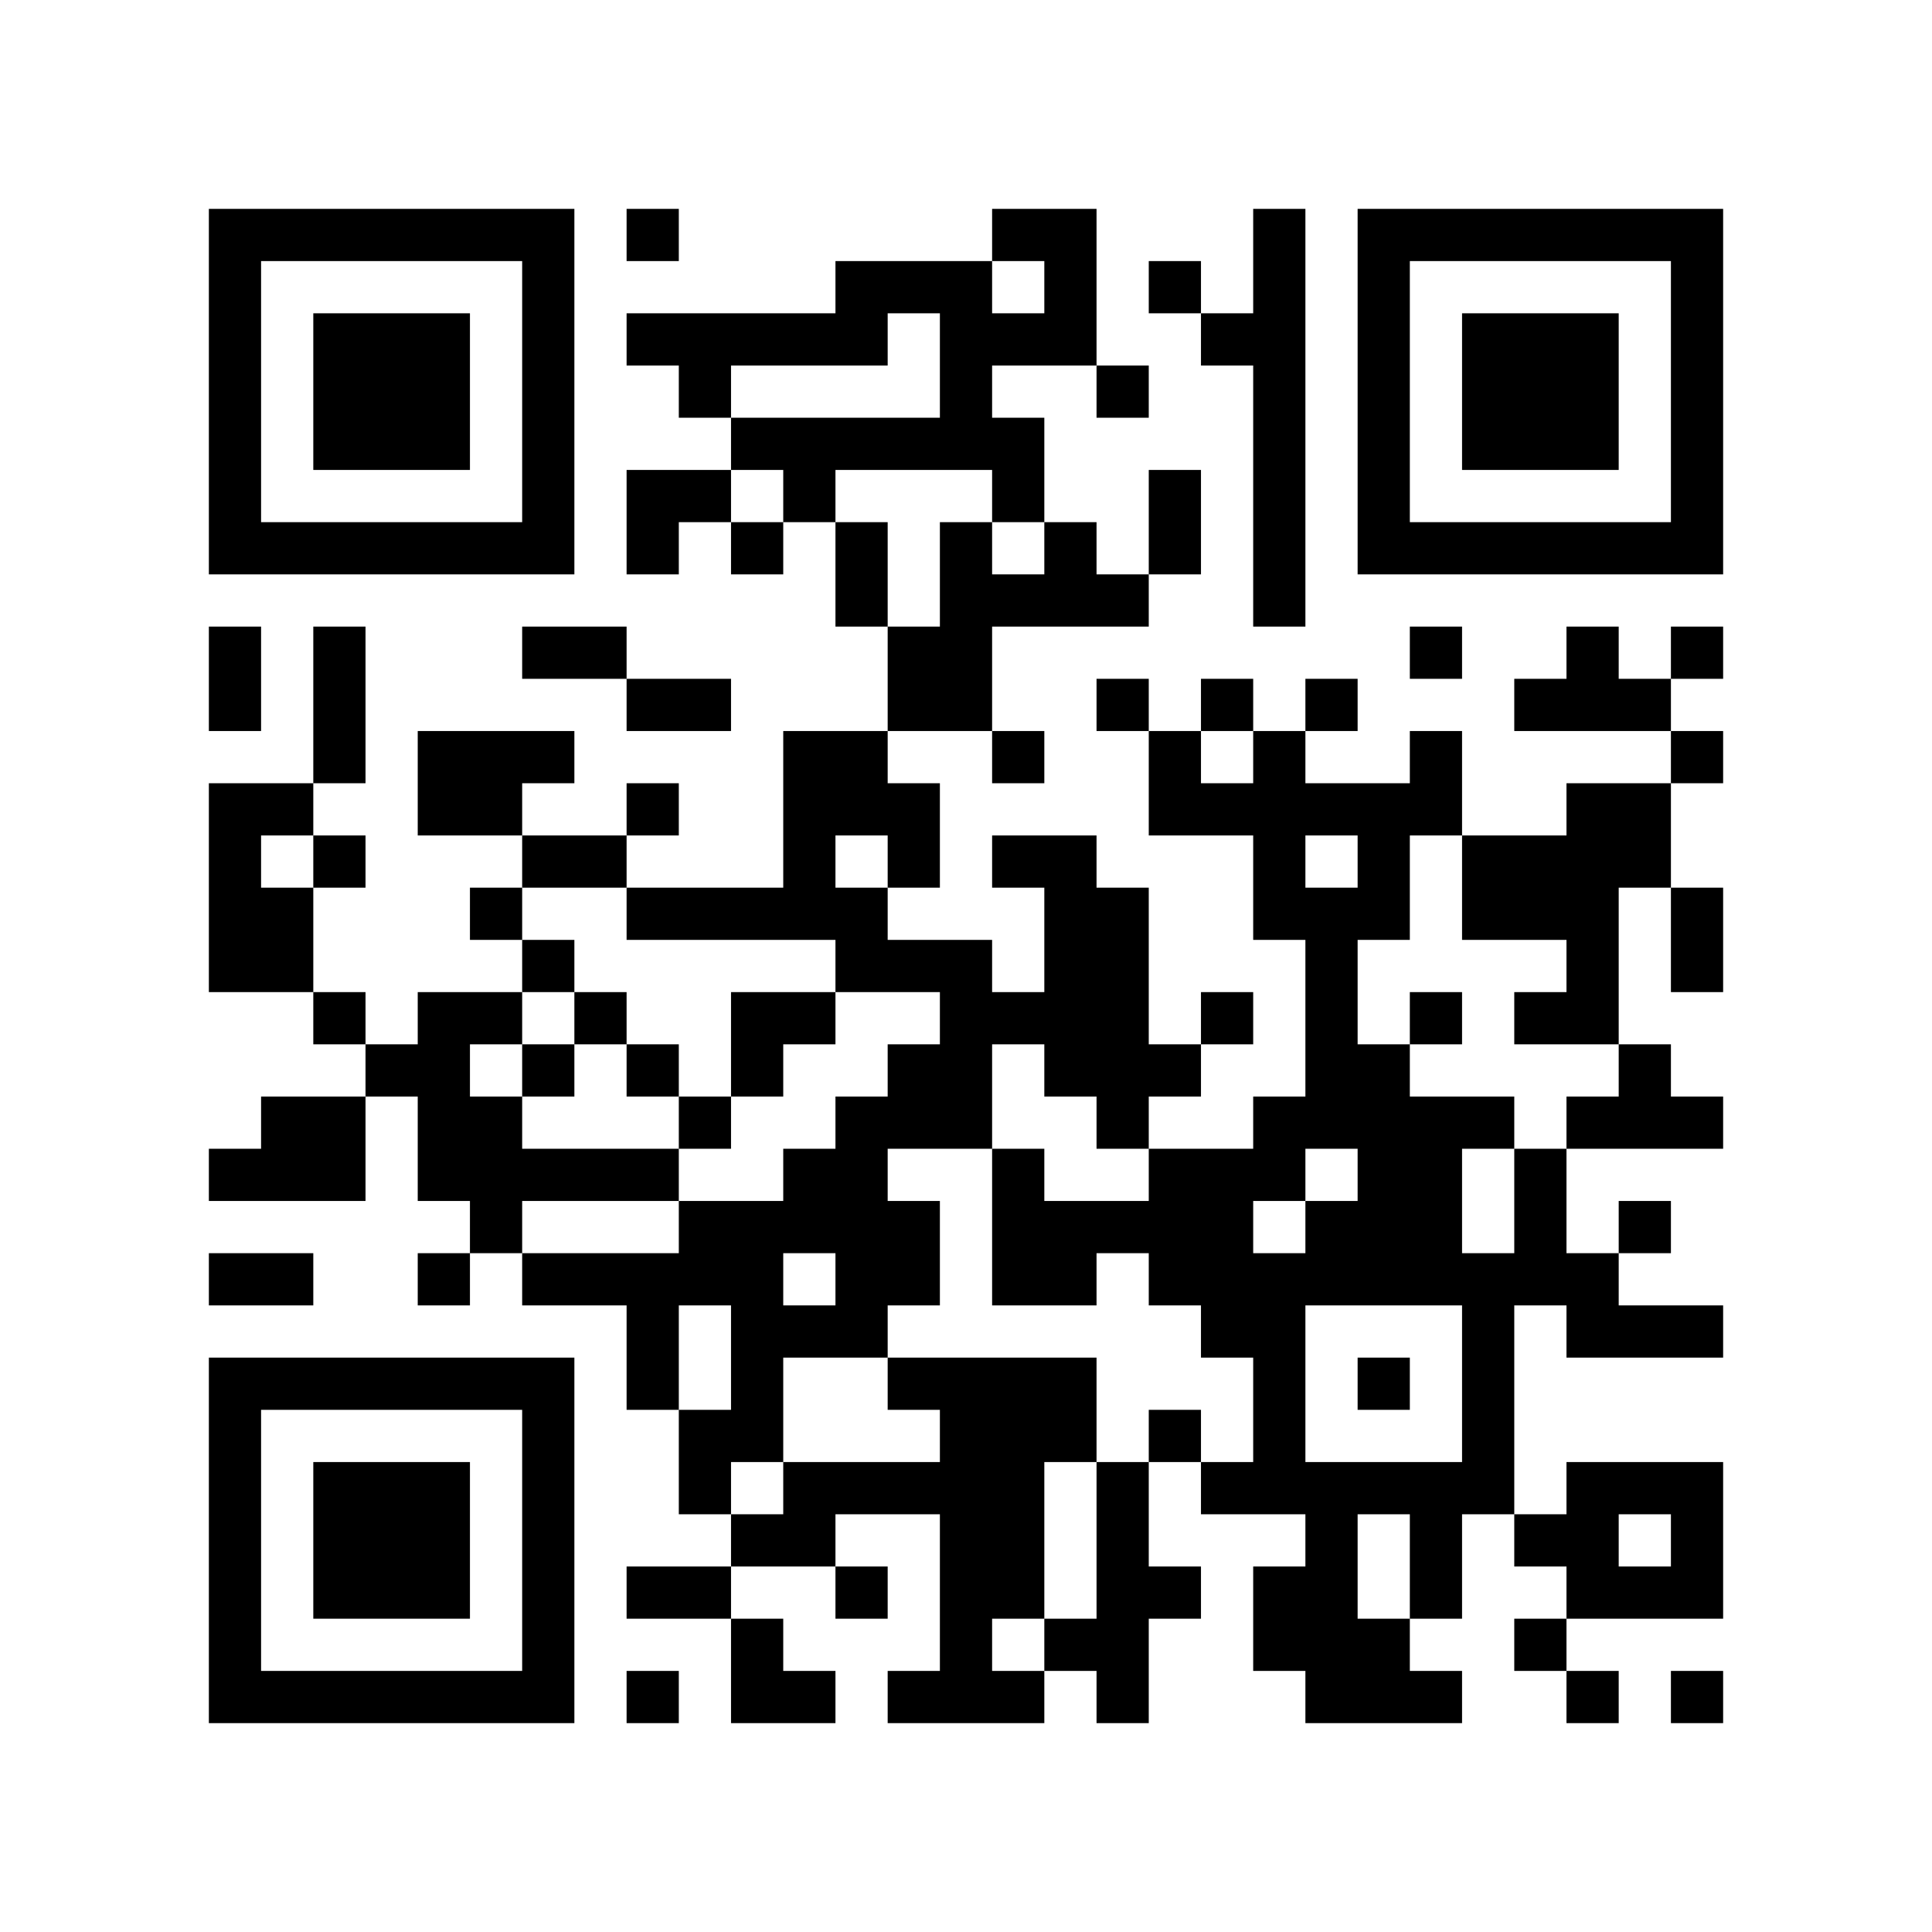
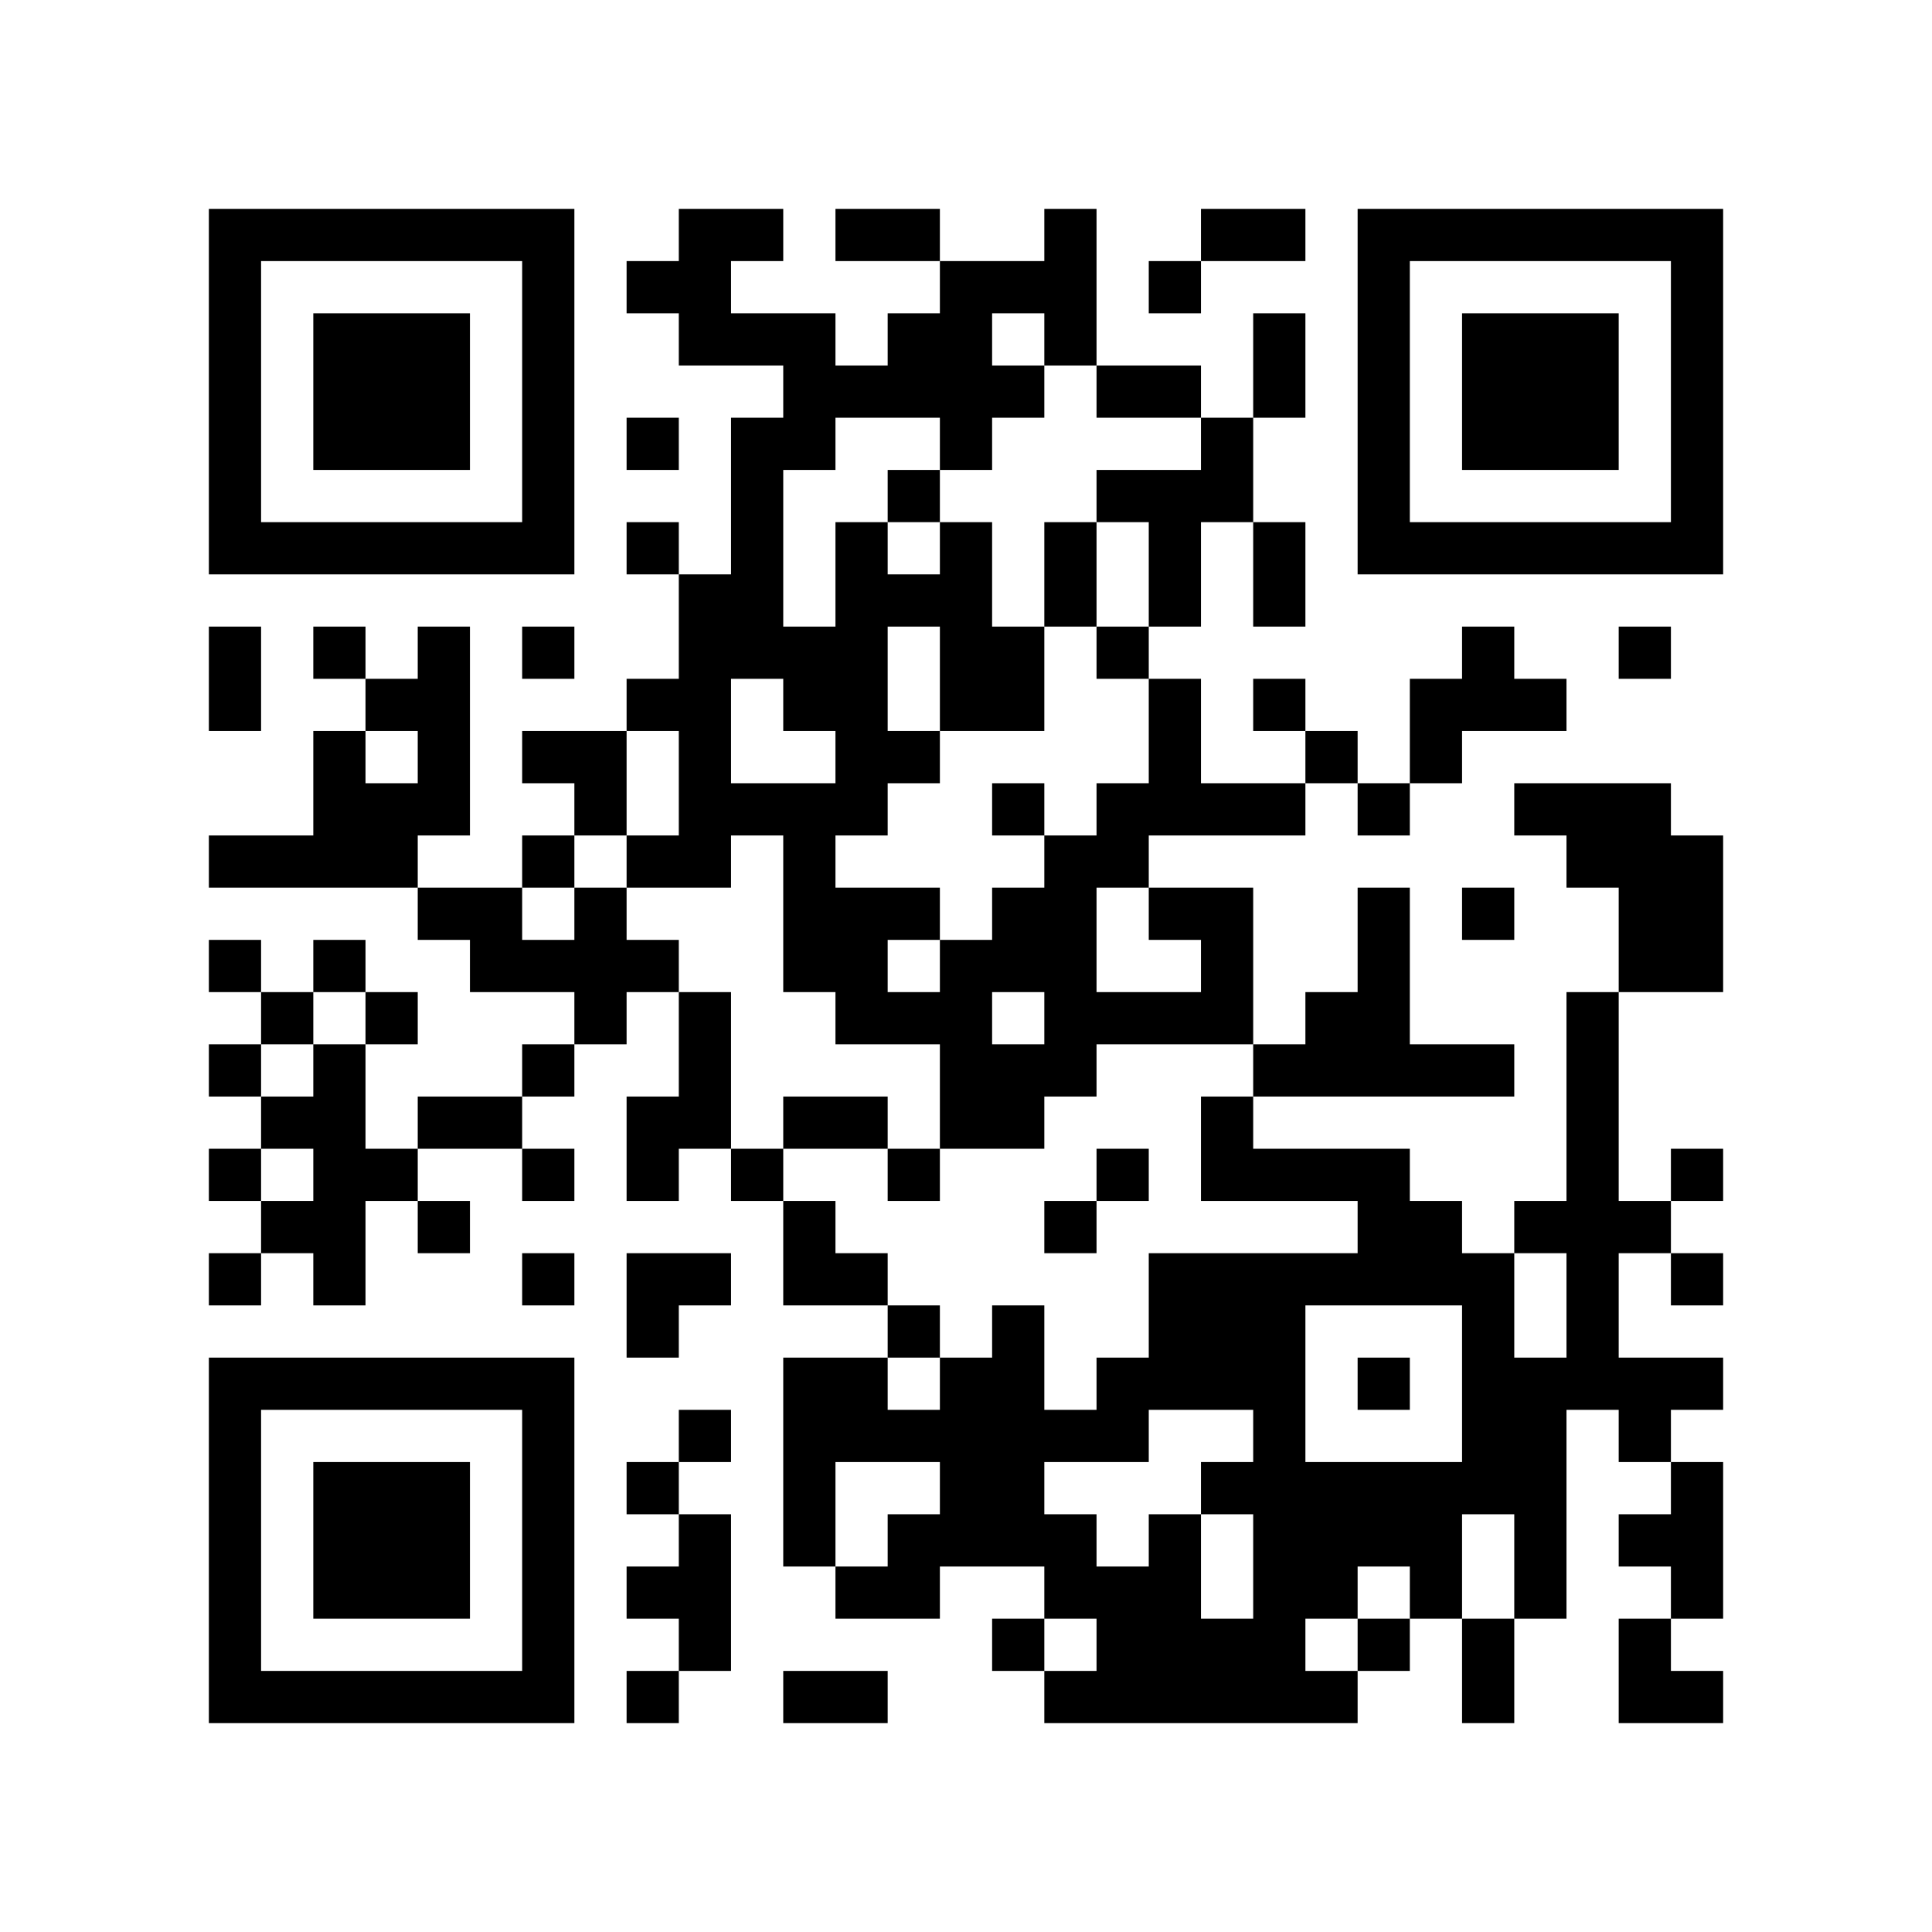
<svg xmlns="http://www.w3.org/2000/svg" width="37mm" height="37mm" version="1.1" viewBox="0 0 37 37">
  <rect fill="white" x="0" y="0" width="100%" height="100%" />
-   <path style="fill:#000000;fill-opacity:1;fill-rule:nonzero;stroke:none" d="M 10 32 L 10 33 L 11 33 L 11 32 z M 25 32 L 25 33 L 26 33 L 26 32 z M 26 23 L 26 24 L 27 24 L 27 23 z M 24 11 L 24 12 L 25 12 L 25 11 z M 22 23 L 22 24 L 23 24 L 23 23 z M 27 30 L 27 31 L 28 31 L 28 30 z M 12 9 L 12 10 L 13 10 L 13 9 z M 18 5 L 18 6 L 19 6 L 19 5 z M 16 21 L 16 22 L 17 22 L 17 21 z M 5 32 L 5 33 L 6 33 L 6 32 z M 29 19 L 29 20 L 30 20 L 30 19 z M 19 8 L 19 9 L 20 9 L 20 8 z M 17 24 L 17 25 L 18 25 L 18 24 z M 30 16 L 30 17 L 31 17 L 31 16 z M 7 6 L 7 7 L 8 7 L 8 6 z M 32 14 L 32 15 L 33 15 L 33 14 z M 20 4 L 20 5 L 21 5 L 21 4 z M 10 27 L 10 28 L 11 28 L 11 27 z M 21 17 L 21 18 L 22 18 L 22 17 z M 22 14 L 22 15 L 23 15 L 23 14 z M 27 23 L 27 24 L 28 24 L 28 23 z M 25 19 L 25 20 L 26 20 L 26 19 z M 26 16 L 26 17 L 27 17 L 27 16 z M 13 13 L 13 14 L 14 14 L 14 13 z M 12 22 L 12 23 L 13 23 L 13 22 z M 15 19 L 15 20 L 16 20 L 16 19 z M 13 23 L 13 24 L 14 24 L 14 23 z M 28 25 L 28 26 L 29 26 L 29 25 z M 18 12 L 18 13 L 19 13 L 19 12 z M 6 22 L 6 23 L 7 23 L 7 22 z M 4 18 L 4 19 L 5 19 L 5 18 z M 31 10 L 31 11 L 32 11 L 32 10 z M 32 5 L 32 6 L 33 6 L 33 5 z M 6 16 L 6 17 L 7 17 L 7 16 z M 20 11 L 20 12 L 21 12 L 21 11 z M 10 18 L 10 19 L 11 19 L 11 18 z M 23 22 L 23 23 L 24 23 L 24 22 z M 11 19 L 11 20 L 12 20 L 12 19 z M 24 25 L 24 26 L 25 26 L 25 25 z M 22 9 L 22 10 L 23 10 L 23 9 z M 21 28 L 21 29 L 22 29 L 22 28 z M 27 10 L 27 11 L 28 11 L 28 10 z M 15 8 L 15 9 L 16 9 L 16 8 z M 13 24 L 13 25 L 14 25 L 14 24 z M 16 11 L 16 12 L 17 12 L 17 11 z M 14 23 L 14 24 L 15 24 L 15 23 z M 29 29 L 29 30 L 30 30 L 30 29 z M 19 14 L 19 15 L 20 15 L 20 14 z M 4 9 L 4 10 L 5 10 L 5 9 z M 28 6 L 28 7 L 29 7 L 29 6 z M 5 4 L 5 5 L 6 5 L 6 4 z M 29 7 L 29 8 L 30 8 L 30 7 z M 8 15 L 8 16 L 9 16 L 9 15 z M 32 28 L 32 29 L 33 29 L 33 28 z M 9 14 L 9 15 L 10 15 L 10 14 z M 7 26 L 7 27 L 8 27 L 8 26 z M 10 5 L 10 6 L 11 6 L 11 5 z M 8 21 L 8 22 L 9 22 L 9 21 z M 20 24 L 20 25 L 21 25 L 21 24 z M 10 31 L 10 32 L 11 32 L 11 31 z M 25 21 L 25 22 L 26 22 L 26 21 z M 21 21 L 21 22 L 22 22 L 22 21 z M 12 4 L 12 5 L 13 5 L 13 4 z M 18 30 L 18 31 L 19 31 L 19 30 z M 19 23 L 19 24 L 20 24 L 20 23 z M 15 23 L 15 24 L 16 24 L 16 23 z M 30 29 L 30 30 L 31 30 L 31 29 z M 4 32 L 4 33 L 5 33 L 5 32 z M 16 24 L 16 25 L 17 25 L 17 24 z M 29 8 L 29 9 L 30 9 L 30 8 z M 30 7 L 30 8 L 31 8 L 31 7 z M 8 28 L 8 29 L 9 29 L 9 28 z M 32 17 L 32 18 L 33 18 L 33 17 z M 24 31 L 24 32 L 25 32 L 25 31 z M 10 22 L 10 23 L 11 23 L 11 22 z M 25 30 L 25 31 L 26 31 L 26 30 z M 26 21 L 26 22 L 27 22 L 27 21 z M 24 5 L 24 6 L 25 6 L 25 5 z M 27 24 L 27 25 L 28 25 L 28 24 z M 26 15 L 26 16 L 27 16 L 27 15 z M 19 28 L 19 29 L 20 29 L 20 28 z M 18 11 L 18 12 L 19 12 L 19 11 z M 16 23 L 16 24 L 17 24 L 17 23 z M 5 22 L 5 23 L 6 23 L 6 22 z M 29 17 L 29 18 L 30 18 L 30 17 z M 6 29 L 6 30 L 7 30 L 7 29 z M 4 13 L 4 14 L 5 14 L 5 13 z M 7 8 L 7 9 L 8 9 L 8 8 z M 32 8 L 32 9 L 33 9 L 33 8 z M 9 10 L 9 11 L 10 11 L 10 10 z M 20 6 L 20 7 L 21 7 L 21 6 z M 23 19 L 23 20 L 24 20 L 24 19 z M 21 7 L 21 8 L 22 8 L 22 7 z M 25 17 L 25 18 L 26 18 L 26 17 z M 26 6 L 26 7 L 27 7 L 27 6 z M 27 15 L 27 16 L 28 16 L 28 15 z M 12 24 L 12 25 L 13 25 L 13 24 z M 13 21 L 13 22 L 14 22 L 14 21 z M 28 27 L 28 28 L 29 28 L 29 27 z M 18 18 L 18 19 L 19 19 L 19 18 z M 16 14 L 16 15 L 17 15 L 17 14 z M 14 26 L 14 27 L 15 27 L 15 26 z M 19 19 L 19 20 L 20 20 L 20 19 z M 17 15 L 17 16 L 18 16 L 18 15 z M 30 25 L 30 26 L 31 26 L 31 25 z M 4 4 L 4 5 L 5 5 L 5 4 z M 31 28 L 31 29 L 32 29 L 32 28 z M 5 17 L 5 18 L 6 18 L 6 17 z M 32 7 L 32 8 L 33 8 L 33 7 z M 6 14 L 6 15 L 7 15 L 7 14 z M 9 19 L 9 20 L 10 20 L 10 19 z M 10 16 L 10 17 L 11 17 L 11 16 z M 8 24 L 8 25 L 9 25 L 9 24 z M 23 24 L 23 25 L 24 25 L 24 24 z M 24 27 L 24 28 L 25 28 L 25 27 z M 26 9 L 26 10 L 27 10 L 27 9 z M 27 4 L 27 5 L 28 5 L 28 4 z M 13 30 L 13 31 L 14 31 L 14 30 z M 18 21 L 18 22 L 19 22 L 19 21 z M 16 5 L 16 6 L 17 6 L 17 5 z M 19 24 L 19 25 L 20 25 L 20 24 z M 17 8 L 17 9 L 18 9 L 18 8 z M 15 32 L 15 33 L 16 33 L 16 32 z M 30 32 L 30 33 L 31 33 L 31 32 z M 28 8 L 28 9 L 29 9 L 29 8 z M 31 21 L 31 22 L 32 22 L 32 21 z M 5 10 L 5 11 L 6 11 L 6 10 z M 32 30 L 32 31 L 33 31 L 33 30 z M 30 10 L 30 11 L 31 11 L 31 10 z M 7 28 L 7 29 L 8 29 L 8 28 z M 9 22 L 9 23 L 10 23 L 10 22 z M 20 26 L 20 27 L 21 27 L 21 26 z M 10 29 L 10 30 L 11 30 L 11 29 z M 26 32 L 26 33 L 27 33 L 27 32 z M 24 8 L 24 9 L 25 9 L 25 8 z M 22 24 L 22 25 L 23 25 L 23 24 z M 27 29 L 27 30 L 28 30 L 28 29 z M 12 6 L 12 7 L 13 7 L 13 6 z M 13 7 L 13 8 L 14 8 L 14 7 z M 18 28 L 18 29 L 19 29 L 19 28 z M 15 25 L 15 26 L 16 26 L 16 25 z M 18 6 L 18 7 L 19 7 L 19 6 z M 32 21 L 32 22 L 33 22 L 33 21 z M 6 32 L 6 33 L 7 33 L 7 32 z M 31 16 L 31 17 L 32 17 L 32 16 z M 8 30 L 8 31 L 9 31 L 9 30 z M 20 17 L 20 18 L 21 18 L 21 17 z M 10 20 L 10 21 L 11 21 L 11 20 z M 25 28 L 25 29 L 26 29 L 26 28 z M 24 7 L 24 8 L 25 8 L 25 7 z M 12 13 L 12 14 L 13 14 L 13 13 z M 19 30 L 19 31 L 20 31 L 20 30 z M 15 14 L 15 15 L 16 15 L 16 14 z M 16 17 L 16 18 L 17 18 L 17 17 z M 29 23 L 29 24 L 30 24 L 30 23 z M 19 4 L 19 5 L 20 5 L 20 4 z M 17 20 L 17 21 L 18 21 L 18 20 z M 30 12 L 30 13 L 31 13 L 31 12 z M 4 15 L 4 16 L 5 16 L 5 15 z M 7 10 L 7 11 L 8 11 L 8 10 z M 32 10 L 32 11 L 33 11 L 33 10 z M 11 22 L 11 23 L 12 23 L 12 22 z M 24 14 L 24 15 L 25 15 L 25 14 z M 22 10 L 22 11 L 23 11 L 23 10 z M 25 15 L 25 16 L 26 16 L 26 15 z M 21 31 L 21 32 L 22 32 L 22 31 z M 26 4 L 26 5 L 27 5 L 27 4 z M 13 17 L 13 18 L 14 18 L 14 17 z M 12 26 L 12 27 L 13 27 L 13 26 z M 13 27 L 13 28 L 14 28 L 14 27 z M 16 8 L 16 9 L 17 9 L 17 8 z M 14 24 L 14 25 L 15 25 L 15 24 z M 29 24 L 29 25 L 30 25 L 30 24 z M 17 13 L 17 14 L 18 14 L 18 13 z M 15 29 L 15 30 L 16 30 L 16 29 z M 4 6 L 4 7 L 5 7 L 5 6 z M 31 30 L 31 31 L 32 31 L 32 30 z M 6 12 L 6 13 L 7 13 L 7 12 z M 9 17 L 9 18 L 10 18 L 10 17 z M 10 6 L 10 7 L 11 7 L 11 6 z M 8 26 L 8 27 L 9 27 L 9 26 z M 24 21 L 24 22 L 25 22 L 25 21 z M 22 5 L 22 6 L 23 6 L 23 5 z M 25 24 L 25 25 L 26 25 L 26 24 z M 21 32 L 21 33 L 22 33 L 22 32 z M 26 31 L 26 32 L 27 32 L 27 31 z M 13 28 L 13 29 L 14 29 L 14 28 z M 18 27 L 18 28 L 19 28 L 19 27 z M 19 26 L 19 27 L 20 27 L 20 26 z M 30 30 L 30 31 L 31 31 L 31 30 z M 4 29 L 4 30 L 5 30 L 5 29 z M 28 10 L 28 11 L 29 11 L 29 10 z M 31 23 L 31 24 L 32 24 L 32 23 z M 17 32 L 17 33 L 18 33 L 18 32 z M 6 7 L 6 8 L 7 8 L 7 7 z M 30 8 L 30 9 L 31 9 L 31 8 z M 7 30 L 7 31 L 8 31 L 8 30 z M 31 13 L 31 14 L 32 14 L 32 13 z M 10 9 L 10 10 L 11 10 L 11 9 z M 24 28 L 24 29 L 25 29 L 25 28 z M 26 22 L 26 23 L 27 23 L 27 22 z M 24 10 L 24 11 L 25 11 L 25 10 z M 22 22 L 22 23 L 23 23 L 23 22 z M 14 10 L 14 11 L 15 11 L 15 10 z M 28 17 L 28 18 L 29 18 L 29 17 z M 19 9 L 19 10 L 20 10 L 20 9 z M 6 30 L 6 31 L 7 31 L 7 30 z M 30 19 L 30 20 L 31 20 L 31 19 z M 7 7 L 7 8 L 8 8 L 8 7 z M 8 8 L 8 9 L 9 9 L 9 8 z M 20 19 L 20 20 L 21 20 L 21 19 z M 10 26 L 10 27 L 11 27 L 11 26 z M 21 18 L 21 19 L 22 19 L 22 18 z M 24 17 L 24 18 L 25 18 L 25 17 z M 12 15 L 12 16 L 13 16 L 13 15 z M 15 16 L 15 17 L 16 17 L 16 16 z M 4 27 L 4 28 L 5 28 L 5 27 z M 28 24 L 28 25 L 29 25 L 29 24 z M 5 26 L 5 27 L 6 27 L 6 26 z M 19 6 L 19 7 L 20 7 L 20 6 z M 17 18 L 17 19 L 18 19 L 18 18 z M 4 17 L 4 18 L 5 18 L 5 17 z M 8 7 L 8 8 L 9 8 L 9 7 z M 32 4 L 32 5 L 33 5 L 33 4 z M 6 19 L 6 20 L 7 20 L 7 19 z M 20 10 L 20 11 L 21 11 L 21 10 z M 23 23 L 23 24 L 24 24 L 24 23 z M 21 11 L 21 12 L 22 12 L 22 11 z M 11 16 L 11 17 L 12 17 L 12 16 z M 24 24 L 24 25 L 25 25 L 25 24 z M 25 13 L 25 14 L 26 14 L 26 13 z M 21 29 L 21 30 L 22 30 L 22 29 z M 26 10 L 26 11 L 27 11 L 27 10 z M 15 9 L 15 10 L 16 10 L 16 9 z M 16 10 L 16 11 L 17 11 L 17 10 z M 30 21 L 30 22 L 31 22 L 31 21 z M 4 8 L 4 9 L 5 9 L 5 8 z M 8 14 L 8 15 L 9 15 L 9 14 z M 6 10 L 6 11 L 7 11 L 7 10 z M 9 15 L 9 16 L 10 16 L 10 15 z M 10 4 L 10 5 L 11 5 L 11 4 z M 8 20 L 8 21 L 9 21 L 9 20 z M 23 28 L 23 29 L 24 29 L 24 28 z M 20 23 L 20 24 L 21 24 L 21 23 z M 10 30 L 10 31 L 11 31 L 11 30 z M 27 32 L 27 33 L 28 33 L 28 32 z M 30 28 L 30 29 L 31 29 L 31 28 z M 4 31 L 4 32 L 5 32 L 5 31 z M 31 25 L 31 26 L 32 26 L 32 25 z M 30 6 L 30 7 L 31 7 L 31 6 z M 7 32 L 7 33 L 8 33 L 8 32 z M 31 15 L 31 16 L 32 16 L 32 15 z M 24 30 L 24 31 L 25 31 L 25 30 z M 25 31 L 25 32 L 26 32 L 26 31 z M 26 20 L 26 21 L 27 21 L 27 20 z M 24 4 L 24 5 L 25 5 L 25 4 z M 22 20 L 22 21 L 23 21 L 23 20 z M 12 10 L 12 11 L 13 11 L 13 10 z M 18 32 L 18 33 L 19 33 L 19 32 z M 14 8 L 14 9 L 15 9 L 15 8 z M 19 29 L 19 30 L 20 30 L 20 29 z M 4 22 L 4 23 L 5 23 L 5 22 z M 18 10 L 18 11 L 19 11 L 19 10 z M 16 22 L 16 23 L 17 23 L 17 22 z M 19 11 L 19 12 L 20 12 L 20 11 z M 17 23 L 17 24 L 18 24 L 18 23 z M 6 28 L 6 29 L 7 29 L 7 28 z M 30 17 L 30 18 L 31 18 L 31 17 z M 4 12 L 4 13 L 5 13 L 5 12 z M 31 4 L 31 5 L 32 5 L 32 4 z M 8 10 L 8 11 L 9 11 L 9 10 z M 20 5 L 20 6 L 21 6 L 21 5 z M 10 24 L 10 25 L 11 25 L 11 24 z M 22 15 L 22 16 L 23 16 L 23 15 z M 27 22 L 27 23 L 28 23 L 28 22 z M 25 18 L 25 19 L 26 19 L 26 18 z M 12 17 L 12 18 L 13 18 L 13 17 z M 26 17 L 26 18 L 27 18 L 27 17 z M 27 12 L 27 13 L 28 13 L 28 12 z M 14 19 L 14 20 L 15 20 L 15 19 z M 28 26 L 28 27 L 29 27 L 29 26 z M 18 13 L 18 14 L 19 14 L 19 13 z M 5 24 L 5 25 L 6 25 L 6 24 z M 19 16 L 19 17 L 20 17 L 20 16 z M 17 16 L 17 17 L 18 17 L 18 16 z M 30 24 L 30 25 L 31 25 L 31 24 z M 5 18 L 5 19 L 6 19 L 6 18 z M 32 6 L 32 7 L 33 7 L 33 6 z M 9 4 L 9 5 L 10 5 L 10 4 z M 7 20 L 7 21 L 8 21 L 8 20 z M 23 25 L 23 26 L 24 26 L 24 25 z M 24 26 L 24 27 L 25 27 L 25 26 z M 26 8 L 26 9 L 27 9 L 27 8 z M 12 30 L 12 31 L 13 31 L 13 30 z M 18 20 L 18 21 L 19 21 L 19 20 z M 14 20 L 14 21 L 15 21 L 15 20 z M 4 10 L 4 11 L 5 11 L 5 10 z M 28 7 L 28 8 L 29 8 L 29 7 z M 29 6 L 29 7 L 30 7 L 30 6 z M 32 29 L 32 30 L 33 30 L 33 29 z M 6 8 L 6 9 L 7 9 L 7 8 z M 7 29 L 7 30 L 8 30 L 8 29 z M 10 10 L 10 11 L 11 11 L 11 10 z M 8 22 L 8 23 L 9 23 L 9 22 z M 9 23 L 9 24 L 10 24 L 10 23 z M 10 28 L 10 29 L 11 29 L 11 28 z M 25 20 L 25 21 L 26 21 L 26 20 z M 21 20 L 21 21 L 22 21 L 22 20 z M 22 27 L 22 28 L 23 28 L 23 27 z M 18 31 L 18 32 L 19 32 L 19 31 z M 14 31 L 14 32 L 15 32 L 15 31 z M 19 22 L 19 23 L 20 23 L 20 22 z M 15 22 L 15 23 L 16 23 L 16 22 z M 16 25 L 16 26 L 17 26 L 17 25 z M 17 28 L 17 29 L 18 29 L 18 28 z M 30 4 L 30 5 L 31 5 L 31 4 z M 8 29 L 8 30 L 9 30 L 9 29 z M 32 18 L 32 19 L 33 19 L 33 18 z M 9 32 L 9 33 L 10 33 L 10 32 z M 20 16 L 20 17 L 21 17 L 21 16 z M 25 29 L 25 30 L 26 30 L 26 29 z M 23 13 L 23 14 L 24 14 L 24 13 z M 21 13 L 21 14 L 22 14 L 22 13 z M 26 26 L 26 27 L 27 27 L 27 26 z M 24 6 L 24 7 L 25 7 L 25 6 z M 13 9 L 13 10 L 14 10 L 14 9 z M 14 6 L 14 7 L 15 7 L 15 6 z M 15 15 L 15 16 L 16 16 L 16 15 z M 4 24 L 4 25 L 5 25 L 5 24 z M 28 21 L 28 22 L 29 22 L 29 21 z M 18 8 L 18 9 L 19 9 L 19 8 z M 5 21 L 5 22 L 6 22 L 6 21 z M 29 16 L 29 17 L 30 17 L 30 16 z M 17 21 L 17 22 L 18 22 L 18 21 z M 6 26 L 6 27 L 7 27 L 7 26 z M 30 15 L 30 16 L 31 16 L 31 15 z M 5 15 L 5 16 L 6 16 L 6 15 z M 8 4 L 8 5 L 9 5 L 9 4 z M 32 9 L 32 10 L 33 10 L 33 9 z M 10 14 L 10 15 L 11 15 L 11 14 z M 26 7 L 26 8 L 27 8 L 27 7 z M 27 14 L 27 15 L 28 15 L 28 14 z M 14 17 L 14 18 L 15 18 L 15 17 z M 12 25 L 12 26 L 13 26 L 13 25 z M 28 28 L 28 29 L 29 29 L 29 28 z M 18 19 L 18 20 L 19 20 L 19 19 z M 16 15 L 16 16 L 17 16 L 17 15 z M 14 27 L 14 28 L 15 28 L 15 27 z M 6 21 L 6 22 L 7 22 L 7 21 z M 4 5 L 4 6 L 5 6 L 5 5 z M 8 19 L 8 20 L 9 20 L 9 19 z M 32 32 L 32 33 L 33 33 L 33 32 z M 11 12 L 11 13 L 12 13 L 12 12 z M 20 20 L 20 21 L 21 21 L 21 20 z M 22 30 L 22 31 L 23 31 L 23 30 z M 12 32 L 12 33 L 13 33 L 13 32 z M 18 26 L 18 27 L 19 27 L 19 26 z M 16 6 L 16 7 L 17 7 L 17 6 z M 19 27 L 19 28 L 20 28 L 20 27 z M 4 28 L 4 29 L 5 29 L 5 28 z M 16 28 L 16 29 L 17 29 L 17 28 z M 31 20 L 31 21 L 32 21 L 32 20 z M 29 4 L 29 5 L 30 5 L 30 4 z M 6 6 L 6 7 L 7 7 L 7 6 z M 10 8 L 10 9 L 11 9 L 11 8 z M 8 32 L 8 33 L 9 33 L 9 32 z M 9 21 L 9 22 L 10 22 L 10 21 z M 20 27 L 20 28 L 21 28 L 21 27 z M 23 6 L 23 7 L 24 7 L 24 6 z M 24 9 L 24 10 L 25 10 L 25 9 z M 27 28 L 27 29 L 28 29 L 28 28 z M 13 6 L 13 7 L 14 7 L 14 6 z M 18 29 L 18 30 L 19 30 L 19 29 z M 14 29 L 14 30 L 15 30 L 15 29 z M 19 32 L 19 33 L 20 33 L 20 32 z M 28 16 L 28 17 L 29 17 L 29 16 z M 18 7 L 18 8 L 19 8 L 19 7 z M 29 13 L 29 14 L 30 14 L 30 13 z M 17 26 L 17 27 L 18 27 L 18 26 z M 30 18 L 30 19 L 31 19 L 31 18 z M 7 4 L 7 5 L 8 5 L 8 4 z M 32 12 L 32 13 L 33 13 L 33 12 z M 20 18 L 20 19 L 21 19 L 21 18 z M 23 15 L 23 16 L 24 16 L 24 15 z M 21 19 L 21 20 L 22 20 L 22 19 z M 11 24 L 11 25 L 12 25 L 12 24 z M 26 24 L 26 25 L 27 25 L 27 24 z M 24 16 L 24 17 L 25 17 L 25 16 z M 27 21 L 27 22 L 28 22 L 28 21 z M 27 19 L 27 20 L 28 20 L 28 19 z M 12 20 L 12 21 L 13 21 L 13 20 z M 15 17 L 15 18 L 16 18 L 16 17 z M 4 26 L 4 27 L 5 27 L 5 26 z M 16 18 L 16 19 L 17 19 L 17 18 z M 29 22 L 29 23 L 30 23 L 30 22 z M 30 13 L 30 14 L 31 14 L 31 13 z M 4 16 L 4 17 L 5 17 L 5 16 z M 8 6 L 8 7 L 9 7 L 9 6 z M 10 12 L 10 13 L 11 13 L 11 12 z M 24 15 L 24 16 L 25 16 L 25 15 z M 20 31 L 20 32 L 21 32 L 21 31 z M 21 30 L 21 31 L 22 31 L 22 30 z M 26 5 L 26 6 L 27 6 L 27 5 z M 15 6 L 15 7 L 16 7 L 16 6 z M 14 25 L 14 26 L 15 26 L 15 25 z M 29 31 L 29 32 L 30 32 L 30 31 z M 17 12 L 17 13 L 18 13 L 18 12 z M 15 28 L 15 29 L 16 29 L 16 28 z M 4 7 L 4 8 L 5 8 L 5 7 z M 28 4 L 28 5 L 29 5 L 29 4 z M 6 13 L 6 14 L 7 14 L 7 13 z M 10 7 L 10 8 L 11 8 L 11 7 z M 9 26 L 9 27 L 10 27 L 10 26 z M 24 22 L 24 23 L 25 23 L 25 22 z M 25 23 L 25 24 L 26 24 L 26 23 z M 21 23 L 21 24 L 22 24 L 22 23 z M 26 28 L 26 29 L 27 29 L 27 28 z M 14 32 L 14 33 L 15 33 L 15 32 z M 17 5 L 17 6 L 18 6 L 18 5 z M 4 30 L 4 31 L 5 31 L 5 30 z M 16 30 L 16 31 L 17 31 L 17 30 z M 29 10 L 29 11 L 30 11 L 30 10 z M 32 25 L 32 26 L 33 26 L 33 25 z M 6 4 L 6 5 L 7 5 L 7 4 z" id="qr-path" />
+   <path style="fill:#000000;fill-opacity:1;fill-rule:nonzero;stroke:none" d="M 24 29 L 24 30 L 25 30 L 25 29 z M 10 32 L 10 33 L 11 33 L 11 32 z M 25 32 L 25 33 L 26 33 L 26 32 z M 23 8 L 23 9 L 24 9 L 24 8 z M 26 23 L 26 24 L 27 24 L 27 23 z M 24 11 L 24 12 L 25 12 L 25 11 z M 27 30 L 27 31 L 28 31 L 28 30 z M 13 4 L 13 5 L 14 5 L 14 4 z M 14 11 L 14 12 L 15 12 L 15 11 z M 15 26 L 15 27 L 16 27 L 16 26 z M 18 5 L 18 6 L 19 6 L 19 5 z M 16 21 L 16 22 L 17 22 L 17 21 z M 5 32 L 5 33 L 6 33 L 6 32 z M 30 16 L 30 17 L 31 17 L 31 16 z M 7 6 L 7 7 L 8 7 L 8 6 z M 20 4 L 20 5 L 21 5 L 21 4 z M 10 27 L 10 28 L 11 28 L 11 27 z M 23 17 L 23 18 L 24 18 L 24 17 z M 22 14 L 22 15 L 23 15 L 23 14 z M 27 23 L 27 24 L 28 24 L 28 23 z M 25 19 L 25 20 L 26 20 L 26 19 z M 12 16 L 12 17 L 13 17 L 13 16 z M 13 13 L 13 14 L 14 14 L 14 13 z M 27 13 L 27 14 L 28 14 L 28 13 z M 12 22 L 12 23 L 13 23 L 13 22 z M 28 25 L 28 26 L 29 26 L 29 25 z M 18 12 L 18 13 L 19 13 L 19 12 z M 16 12 L 16 13 L 17 13 L 17 12 z M 19 17 L 19 18 L 20 18 L 20 17 z M 17 17 L 17 18 L 18 18 L 18 17 z M 6 22 L 6 23 L 7 23 L 7 22 z M 4 18 L 4 19 L 5 19 L 5 18 z M 7 15 L 7 16 L 8 16 L 8 15 z M 31 10 L 31 11 L 32 11 L 32 10 z M 5 19 L 5 20 L 6 20 L 6 19 z M 32 5 L 32 6 L 33 6 L 33 5 z M 6 16 L 6 17 L 7 17 L 7 16 z M 20 11 L 20 12 L 21 12 L 21 11 z M 10 18 L 10 19 L 11 19 L 11 18 z M 23 22 L 23 23 L 24 23 L 24 22 z M 11 19 L 11 20 L 12 20 L 12 19 z M 24 25 L 24 26 L 25 26 L 25 25 z M 22 9 L 22 10 L 23 10 L 23 9 z M 27 10 L 27 11 L 28 11 L 28 10 z M 15 8 L 15 9 L 16 9 L 16 8 z M 13 24 L 13 25 L 14 25 L 14 24 z M 28 32 L 28 33 L 29 33 L 29 32 z M 16 11 L 16 12 L 17 12 L 17 11 z M 29 29 L 29 30 L 30 30 L 30 29 z M 4 9 L 4 10 L 5 10 L 5 9 z M 28 6 L 28 7 L 29 7 L 29 6 z M 5 4 L 5 5 L 6 5 L 6 4 z M 29 7 L 29 8 L 30 8 L 30 7 z M 8 15 L 8 16 L 9 16 L 9 15 z M 32 28 L 32 29 L 33 29 L 33 28 z M 7 26 L 7 27 L 8 27 L 8 26 z M 10 5 L 10 6 L 11 6 L 11 5 z M 8 21 L 8 22 L 9 22 L 9 21 z M 23 31 L 23 32 L 24 32 L 24 31 z M 24 32 L 24 33 L 25 33 L 25 32 z M 10 31 L 10 32 L 11 32 L 11 31 z M 22 26 L 22 27 L 23 27 L 23 26 z M 15 23 L 15 24 L 16 24 L 16 23 z M 4 32 L 4 33 L 5 33 L 5 32 z M 28 13 L 28 14 L 29 14 L 29 13 z M 16 24 L 16 25 L 17 25 L 17 24 z M 29 8 L 29 9 L 30 9 L 30 8 z M 17 29 L 17 30 L 18 30 L 18 29 z M 30 7 L 30 8 L 31 8 L 31 7 z M 8 28 L 8 29 L 9 29 L 9 28 z M 32 17 L 32 18 L 33 18 L 33 17 z M 24 31 L 24 32 L 25 32 L 25 31 z M 10 22 L 10 23 L 11 23 L 11 22 z M 25 30 L 25 31 L 26 31 L 26 30 z M 27 24 L 27 25 L 28 25 L 28 24 z M 26 15 L 26 16 L 27 16 L 27 15 z M 14 9 L 14 10 L 15 10 L 15 9 z M 19 28 L 19 29 L 20 29 L 20 28 z M 15 12 L 15 13 L 16 13 L 16 12 z M 28 20 L 28 21 L 29 21 L 29 20 z M 18 11 L 18 12 L 19 12 L 19 11 z M 17 22 L 17 23 L 18 23 L 18 22 z M 6 29 L 6 30 L 7 30 L 7 29 z M 4 13 L 4 14 L 5 14 L 5 13 z M 7 8 L 7 9 L 8 9 L 8 8 z M 32 8 L 32 9 L 33 9 L 33 8 z M 9 10 L 9 11 L 10 11 L 10 10 z M 20 6 L 20 7 L 21 7 L 21 6 z M 23 19 L 23 20 L 24 20 L 24 19 z M 21 7 L 21 8 L 22 8 L 22 7 z M 12 18 L 12 19 L 13 19 L 13 18 z M 26 6 L 26 7 L 27 7 L 27 6 z M 13 19 L 13 20 L 14 20 L 14 19 z M 12 24 L 12 25 L 13 25 L 13 24 z M 13 21 L 13 22 L 14 22 L 14 21 z M 28 27 L 28 28 L 29 28 L 29 27 z M 18 18 L 18 19 L 19 19 L 19 18 z M 16 14 L 16 15 L 17 15 L 17 14 z M 29 26 L 29 27 L 30 27 L 30 26 z M 6 20 L 6 21 L 7 21 L 7 20 z M 30 25 L 30 26 L 31 26 L 31 25 z M 4 4 L 4 5 L 5 5 L 5 4 z M 32 7 L 32 8 L 33 8 L 33 7 z M 6 14 L 6 15 L 7 15 L 7 14 z M 10 16 L 10 17 L 11 17 L 11 16 z M 23 24 L 23 25 L 24 25 L 24 24 z M 24 27 L 24 28 L 25 28 L 25 27 z M 22 7 L 22 8 L 23 8 L 23 7 z M 26 9 L 26 10 L 27 10 L 27 9 z M 27 4 L 27 5 L 28 5 L 28 4 z M 13 30 L 13 31 L 14 31 L 14 30 z M 18 21 L 18 22 L 19 22 L 19 21 z M 15 32 L 15 33 L 16 33 L 16 32 z M 28 8 L 28 9 L 29 9 L 29 8 z M 5 10 L 5 11 L 6 11 L 6 10 z M 32 30 L 32 31 L 33 31 L 33 30 z M 30 10 L 30 11 L 31 11 L 31 10 z M 7 28 L 7 29 L 8 29 L 8 28 z M 8 23 L 8 24 L 9 24 L 9 23 z M 10 29 L 10 30 L 11 30 L 11 29 z M 21 27 L 21 28 L 22 28 L 22 27 z M 22 24 L 22 25 L 23 25 L 23 24 z M 27 29 L 27 30 L 28 30 L 28 29 z M 18 28 L 18 29 L 19 29 L 19 28 z M 18 6 L 18 7 L 19 7 L 19 6 z M 16 26 L 16 27 L 17 27 L 17 26 z M 31 26 L 31 27 L 32 27 L 32 26 z M 17 27 L 17 28 L 18 28 L 18 27 z M 6 32 L 6 33 L 7 33 L 7 32 z M 31 16 L 31 17 L 32 17 L 32 16 z M 8 30 L 8 31 L 9 31 L 9 30 z M 20 17 L 20 18 L 21 18 L 21 17 z M 10 20 L 10 21 L 11 21 L 11 20 z M 25 28 L 25 29 L 26 29 L 26 28 z M 21 12 L 21 13 L 22 13 L 22 12 z M 24 7 L 24 8 L 25 8 L 25 7 z M 22 19 L 22 20 L 23 20 L 23 19 z M 12 13 L 12 14 L 13 14 L 13 13 z M 16 17 L 16 18 L 17 18 L 17 17 z M 29 23 L 29 24 L 30 24 L 30 23 z M 7 10 L 7 11 L 8 11 L 8 10 z M 32 10 L 32 11 L 33 11 L 33 10 z M 23 21 L 23 22 L 24 22 L 24 21 z M 22 10 L 22 11 L 23 11 L 23 10 z M 20 30 L 20 31 L 21 31 L 21 30 z M 21 31 L 21 32 L 22 32 L 22 31 z M 26 4 L 26 5 L 27 5 L 27 4 z M 15 7 L 15 8 L 16 8 L 16 7 z M 13 27 L 13 28 L 14 28 L 14 27 z M 19 13 L 19 14 L 20 14 L 20 13 z M 15 29 L 15 30 L 16 30 L 16 29 z M 30 23 L 30 24 L 31 24 L 31 23 z M 4 6 L 4 7 L 5 7 L 5 6 z M 7 19 L 7 20 L 8 20 L 8 19 z M 8 12 L 8 13 L 9 13 L 9 12 z M 6 12 L 6 13 L 7 13 L 7 12 z M 9 17 L 9 18 L 10 18 L 10 17 z M 10 6 L 10 7 L 11 7 L 11 6 z M 8 26 L 8 27 L 9 27 L 9 26 z M 23 26 L 23 27 L 24 27 L 24 26 z M 11 15 L 11 16 L 12 16 L 12 15 z M 22 5 L 22 6 L 23 6 L 23 5 z M 25 24 L 25 25 L 26 25 L 26 24 z M 21 32 L 21 33 L 22 33 L 22 32 z M 26 31 L 26 32 L 27 32 L 27 31 z M 22 31 L 22 32 L 23 32 L 23 31 z M 18 27 L 18 28 L 19 28 L 19 27 z M 16 7 L 16 8 L 17 8 L 17 7 z M 19 26 L 19 27 L 20 27 L 20 26 z M 17 6 L 17 7 L 18 7 L 18 6 z M 4 29 L 4 30 L 5 30 L 5 29 z M 28 10 L 28 11 L 29 11 L 29 10 z M 31 23 L 31 24 L 32 24 L 32 23 z M 32 24 L 32 25 L 33 25 L 33 24 z M 6 7 L 6 8 L 7 8 L 7 7 z M 30 8 L 30 9 L 31 9 L 31 8 z M 7 30 L 7 31 L 8 31 L 8 30 z M 10 9 L 10 10 L 11 10 L 11 9 z M 24 28 L 24 29 L 25 29 L 25 28 z M 23 9 L 23 10 L 24 10 L 24 9 z M 26 22 L 26 23 L 27 23 L 27 22 z M 24 10 L 24 11 L 25 11 L 25 10 z M 12 8 L 12 9 L 13 9 L 13 8 z M 13 5 L 13 6 L 14 6 L 14 5 z M 14 10 L 14 11 L 15 11 L 15 10 z M 15 27 L 15 28 L 16 28 L 16 27 z M 4 20 L 4 21 L 5 21 L 5 20 z M 28 17 L 28 18 L 29 18 L 29 17 z M 17 25 L 17 26 L 18 26 L 18 25 z M 6 30 L 6 31 L 7 31 L 7 30 z M 30 19 L 30 20 L 31 20 L 31 19 z M 7 7 L 7 8 L 8 8 L 8 7 z M 31 18 L 31 19 L 32 19 L 32 18 z M 8 8 L 8 9 L 9 9 L 9 8 z M 20 19 L 20 20 L 21 20 L 21 19 z M 10 26 L 10 27 L 11 27 L 11 26 z M 22 17 L 22 18 L 23 18 L 23 17 z M 27 20 L 27 21 L 28 21 L 28 20 z M 26 19 L 26 20 L 27 20 L 27 19 z M 13 14 L 13 15 L 14 15 L 14 14 z M 12 21 L 12 22 L 13 22 L 13 21 z M 15 16 L 15 17 L 16 17 L 16 16 z M 4 27 L 4 28 L 5 28 L 5 27 z M 28 24 L 28 25 L 29 25 L 29 24 z M 16 19 L 16 20 L 17 20 L 17 19 z M 5 26 L 5 27 L 6 27 L 6 26 z M 30 26 L 30 27 L 31 27 L 31 26 z M 8 7 L 8 8 L 9 8 L 9 7 z M 32 4 L 32 5 L 33 5 L 33 4 z M 20 10 L 20 11 L 21 11 L 21 10 z M 24 24 L 24 25 L 25 25 L 25 24 z M 20 32 L 20 33 L 21 33 L 21 32 z M 26 10 L 26 11 L 27 11 L 27 10 z M 14 12 L 14 13 L 15 13 L 15 12 z M 12 28 L 12 29 L 13 29 L 13 28 z M 28 31 L 28 32 L 29 32 L 29 31 z M 16 10 L 16 11 L 17 11 L 17 10 z M 14 22 L 14 23 L 15 23 L 15 22 z M 29 30 L 29 31 L 30 31 L 30 30 z M 19 15 L 19 16 L 20 16 L 20 15 z M 17 11 L 17 12 L 18 12 L 18 11 z M 30 21 L 30 22 L 31 22 L 31 21 z M 4 8 L 4 9 L 5 9 L 5 8 z M 16 32 L 16 33 L 17 33 L 17 32 z M 31 32 L 31 33 L 32 33 L 32 32 z M 8 14 L 8 15 L 9 15 L 9 14 z M 6 10 L 6 11 L 7 11 L 7 10 z M 10 4 L 10 5 L 11 5 L 11 4 z M 23 28 L 23 29 L 24 29 L 24 28 z M 20 23 L 20 24 L 21 24 L 21 23 z M 10 30 L 10 31 L 11 31 L 11 30 z M 25 22 L 25 23 L 26 23 L 26 22 z M 21 22 L 21 23 L 22 23 L 22 22 z M 26 29 L 26 30 L 27 30 L 27 29 z M 22 29 L 22 30 L 23 30 L 23 29 z M 19 20 L 19 21 L 20 21 L 20 20 z M 17 4 L 17 5 L 18 5 L 18 4 z M 4 31 L 4 32 L 5 32 L 5 31 z M 28 12 L 28 13 L 29 13 L 29 12 z M 17 30 L 17 31 L 18 31 L 18 30 z M 32 26 L 32 27 L 33 27 L 33 26 z M 30 6 L 30 7 L 31 7 L 31 6 z M 7 32 L 7 33 L 8 33 L 8 32 z M 31 15 L 31 16 L 32 16 L 32 15 z M 32 16 L 32 17 L 33 17 L 33 16 z M 24 30 L 24 31 L 25 31 L 25 30 z M 21 15 L 21 16 L 22 16 L 22 15 z M 26 20 L 26 21 L 27 21 L 27 20 z M 24 4 L 24 5 L 25 5 L 25 4 z M 12 10 L 12 11 L 13 11 L 13 10 z M 13 11 L 13 12 L 14 12 L 14 11 z M 14 8 L 14 9 L 15 9 L 15 8 z M 19 29 L 19 30 L 20 30 L 20 29 z M 15 13 L 15 14 L 16 14 L 16 13 z M 4 22 L 4 23 L 5 23 L 5 22 z M 18 10 L 18 11 L 19 11 L 19 10 z M 5 23 L 5 24 L 6 24 L 6 23 z M 6 28 L 6 29 L 7 29 L 7 28 z M 4 12 L 4 13 L 5 13 L 5 12 z M 31 4 L 31 5 L 32 5 L 32 4 z M 8 10 L 8 11 L 9 11 L 9 10 z M 20 5 L 20 6 L 21 6 L 21 5 z M 10 24 L 10 25 L 11 25 L 11 24 z M 21 16 L 21 17 L 22 17 L 22 16 z M 22 15 L 22 16 L 23 16 L 23 15 z M 26 17 L 26 18 L 27 18 L 27 17 z M 13 12 L 13 13 L 14 13 L 14 12 z M 15 18 L 15 19 L 16 19 L 16 18 z M 28 26 L 28 27 L 29 27 L 29 26 z M 18 13 L 18 14 L 19 14 L 19 13 z M 16 13 L 16 14 L 17 14 L 17 13 z M 29 27 L 29 28 L 30 28 L 30 27 z M 6 23 L 6 24 L 7 24 L 7 23 z M 30 24 L 30 25 L 31 25 L 31 24 z M 31 29 L 31 30 L 32 30 L 32 29 z M 8 17 L 8 18 L 9 18 L 9 17 z M 32 6 L 32 7 L 33 7 L 33 6 z M 9 4 L 9 5 L 10 5 L 10 4 z M 23 25 L 23 26 L 24 26 L 24 25 z M 21 9 L 21 10 L 22 10 L 22 9 z M 11 18 L 11 19 L 12 19 L 12 18 z M 24 26 L 24 27 L 25 27 L 25 26 z M 26 8 L 26 9 L 27 9 L 27 8 z M 22 32 L 22 33 L 23 33 L 23 32 z M 12 30 L 12 31 L 13 31 L 13 30 z M 13 31 L 13 32 L 14 32 L 14 31 z M 18 20 L 18 21 L 19 21 L 19 20 z M 16 4 L 16 5 L 17 5 L 17 4 z M 29 28 L 29 29 L 30 29 L 30 28 z M 19 25 L 19 26 L 20 26 L 20 25 z M 17 9 L 17 10 L 18 10 L 18 9 z M 4 10 L 4 11 L 5 11 L 5 10 z M 28 7 L 28 8 L 29 8 L 29 7 z M 29 6 L 29 7 L 30 7 L 30 6 z M 32 29 L 32 30 L 33 30 L 33 29 z M 6 8 L 6 9 L 7 9 L 7 8 z M 7 29 L 7 30 L 8 30 L 8 29 z M 10 10 L 10 11 L 11 11 L 11 10 z M 10 28 L 10 29 L 11 29 L 11 28 z M 25 20 L 25 21 L 26 21 L 26 20 z M 23 4 L 23 5 L 24 5 L 24 4 z M 12 5 L 12 6 L 13 6 L 13 5 z M 31 27 L 31 28 L 32 28 L 32 27 z M 29 15 L 29 16 L 30 16 L 30 15 z M 30 4 L 30 5 L 31 5 L 31 4 z M 31 17 L 31 18 L 32 18 L 32 17 z M 8 29 L 8 30 L 9 30 L 9 29 z M 32 18 L 32 19 L 33 19 L 33 18 z M 9 32 L 9 33 L 10 33 L 10 32 z M 20 16 L 20 17 L 21 17 L 21 16 z M 25 29 L 25 30 L 26 30 L 26 29 z M 26 26 L 26 27 L 27 27 L 27 26 z M 24 6 L 24 7 L 25 7 L 25 6 z M 14 6 L 14 7 L 15 7 L 15 6 z M 19 31 L 19 32 L 20 32 L 20 31 z M 15 15 L 15 16 L 16 16 L 16 15 z M 4 24 L 4 25 L 5 25 L 5 24 z M 18 8 L 18 9 L 19 9 L 19 8 z M 5 21 L 5 22 L 6 22 L 6 21 z M 19 5 L 19 6 L 20 6 L 20 5 z M 6 26 L 6 27 L 7 27 L 7 26 z M 30 15 L 30 16 L 31 16 L 31 15 z M 8 4 L 8 5 L 9 5 L 9 4 z M 32 9 L 32 10 L 33 10 L 33 9 z M 10 14 L 10 15 L 11 15 L 11 14 z M 23 18 L 23 19 L 24 19 L 24 18 z M 24 13 L 24 14 L 25 14 L 25 13 z M 22 13 L 22 14 L 23 14 L 23 13 z M 20 29 L 20 30 L 21 30 L 21 29 z M 26 7 L 26 8 L 27 8 L 27 7 z M 27 14 L 27 15 L 28 15 L 28 14 z M 12 25 L 12 26 L 13 26 L 13 25 z M 13 20 L 13 21 L 14 21 L 14 20 z M 28 28 L 28 29 L 29 29 L 29 28 z M 18 19 L 18 20 L 19 20 L 19 19 z M 16 15 L 16 16 L 17 16 L 17 15 z M 19 18 L 19 19 L 20 19 L 20 18 z M 17 14 L 17 15 L 18 15 L 18 14 z M 6 21 L 6 22 L 7 22 L 7 21 z M 30 22 L 30 23 L 31 23 L 31 22 z M 4 5 L 4 6 L 5 6 L 5 5 z M 7 16 L 7 17 L 8 17 L 8 16 z M 31 31 L 31 32 L 32 32 L 32 31 z M 5 16 L 5 17 L 6 17 L 6 16 z M 32 32 L 32 33 L 33 33 L 33 32 z M 6 15 L 6 16 L 7 16 L 7 15 z M 9 18 L 9 19 L 10 19 L 10 18 z M 7 22 L 7 23 L 8 23 L 8 22 z M 24 20 L 24 21 L 25 21 L 25 20 z M 20 20 L 20 21 L 21 21 L 21 20 z M 22 30 L 22 31 L 23 31 L 23 30 z M 12 32 L 12 33 L 13 33 L 13 32 z M 13 29 L 13 30 L 14 30 L 14 29 z M 18 26 L 18 27 L 19 27 L 19 26 z M 19 27 L 19 28 L 20 28 L 20 27 z M 17 7 L 17 8 L 18 8 L 18 7 z M 4 28 L 4 29 L 5 29 L 5 28 z M 29 4 L 29 5 L 30 5 L 30 4 z M 6 6 L 6 7 L 7 7 L 7 6 z M 10 8 L 10 9 L 11 9 L 11 8 z M 8 32 L 8 33 L 9 33 L 9 32 z M 23 32 L 23 33 L 24 33 L 24 32 z M 9 21 L 9 22 L 10 22 L 10 21 z M 20 27 L 20 28 L 21 28 L 21 27 z M 21 26 L 21 27 L 22 27 L 22 26 z M 22 25 L 22 26 L 23 26 L 23 25 z M 27 28 L 27 29 L 28 29 L 28 28 z M 13 6 L 13 7 L 14 7 L 14 6 z M 18 29 L 18 30 L 19 30 L 19 29 z M 15 24 L 15 25 L 16 25 L 16 24 z M 18 7 L 18 8 L 19 8 L 19 7 z M 16 27 L 16 28 L 17 28 L 17 27 z M 29 13 L 29 14 L 30 14 L 30 13 z M 32 22 L 32 23 L 33 23 L 33 22 z M 7 4 L 7 5 L 8 5 L 8 4 z M 20 18 L 20 19 L 21 19 L 21 18 z M 23 15 L 23 16 L 24 16 L 24 15 z M 21 19 L 21 20 L 22 20 L 22 19 z M 26 24 L 26 25 L 27 25 L 27 24 z M 26 18 L 26 19 L 27 19 L 27 18 z M 13 15 L 13 16 L 14 16 L 14 15 z M 14 4 L 14 5 L 15 5 L 15 4 z M 15 17 L 15 18 L 16 18 L 16 17 z M 4 26 L 4 27 L 5 27 L 5 26 z M 16 18 L 16 19 L 17 19 L 17 18 z M 19 7 L 19 8 L 20 8 L 20 7 z M 17 19 L 17 20 L 18 20 L 18 19 z M 6 24 L 6 25 L 7 25 L 7 24 z M 4 16 L 4 17 L 5 17 L 5 16 z M 7 13 L 7 14 L 8 14 L 8 13 z M 8 6 L 8 7 L 9 7 L 9 6 z M 6 18 L 6 19 L 7 19 L 7 18 z M 10 12 L 10 13 L 11 13 L 11 12 z M 11 17 L 11 18 L 12 18 L 12 17 z M 24 15 L 24 16 L 25 16 L 25 15 z M 22 11 L 22 12 L 23 12 L 23 11 z M 25 14 L 25 15 L 26 15 L 26 14 z M 21 30 L 21 31 L 22 31 L 22 30 z M 26 5 L 26 6 L 27 6 L 27 5 z M 13 16 L 13 17 L 14 17 L 14 16 z M 14 15 L 14 16 L 15 16 L 15 15 z M 15 6 L 15 7 L 16 7 L 16 6 z M 19 12 L 19 13 L 20 13 L 20 12 z M 15 28 L 15 29 L 16 29 L 16 28 z M 30 20 L 30 21 L 31 21 L 31 20 z M 4 7 L 4 8 L 5 8 L 5 7 z M 28 4 L 28 5 L 29 5 L 29 4 z M 8 13 L 8 14 L 9 14 L 9 13 z M 10 7 L 10 8 L 11 8 L 11 7 z M 11 14 L 11 15 L 12 15 L 12 14 z M 9 26 L 9 27 L 10 27 L 10 26 z M 24 22 L 24 23 L 25 23 L 25 22 z M 26 28 L 26 29 L 27 29 L 27 28 z M 19 21 L 19 22 L 20 22 L 20 21 z M 15 21 L 15 22 L 16 22 L 16 21 z M 4 30 L 4 31 L 5 31 L 5 30 z M 16 30 L 16 31 L 17 31 L 17 30 z M 29 10 L 29 11 L 30 11 L 30 10 z M 6 4 L 6 5 L 7 5 L 7 4 z M 31 12 L 31 13 L 32 13 L 32 12 z" id="qr-path" />
</svg>
